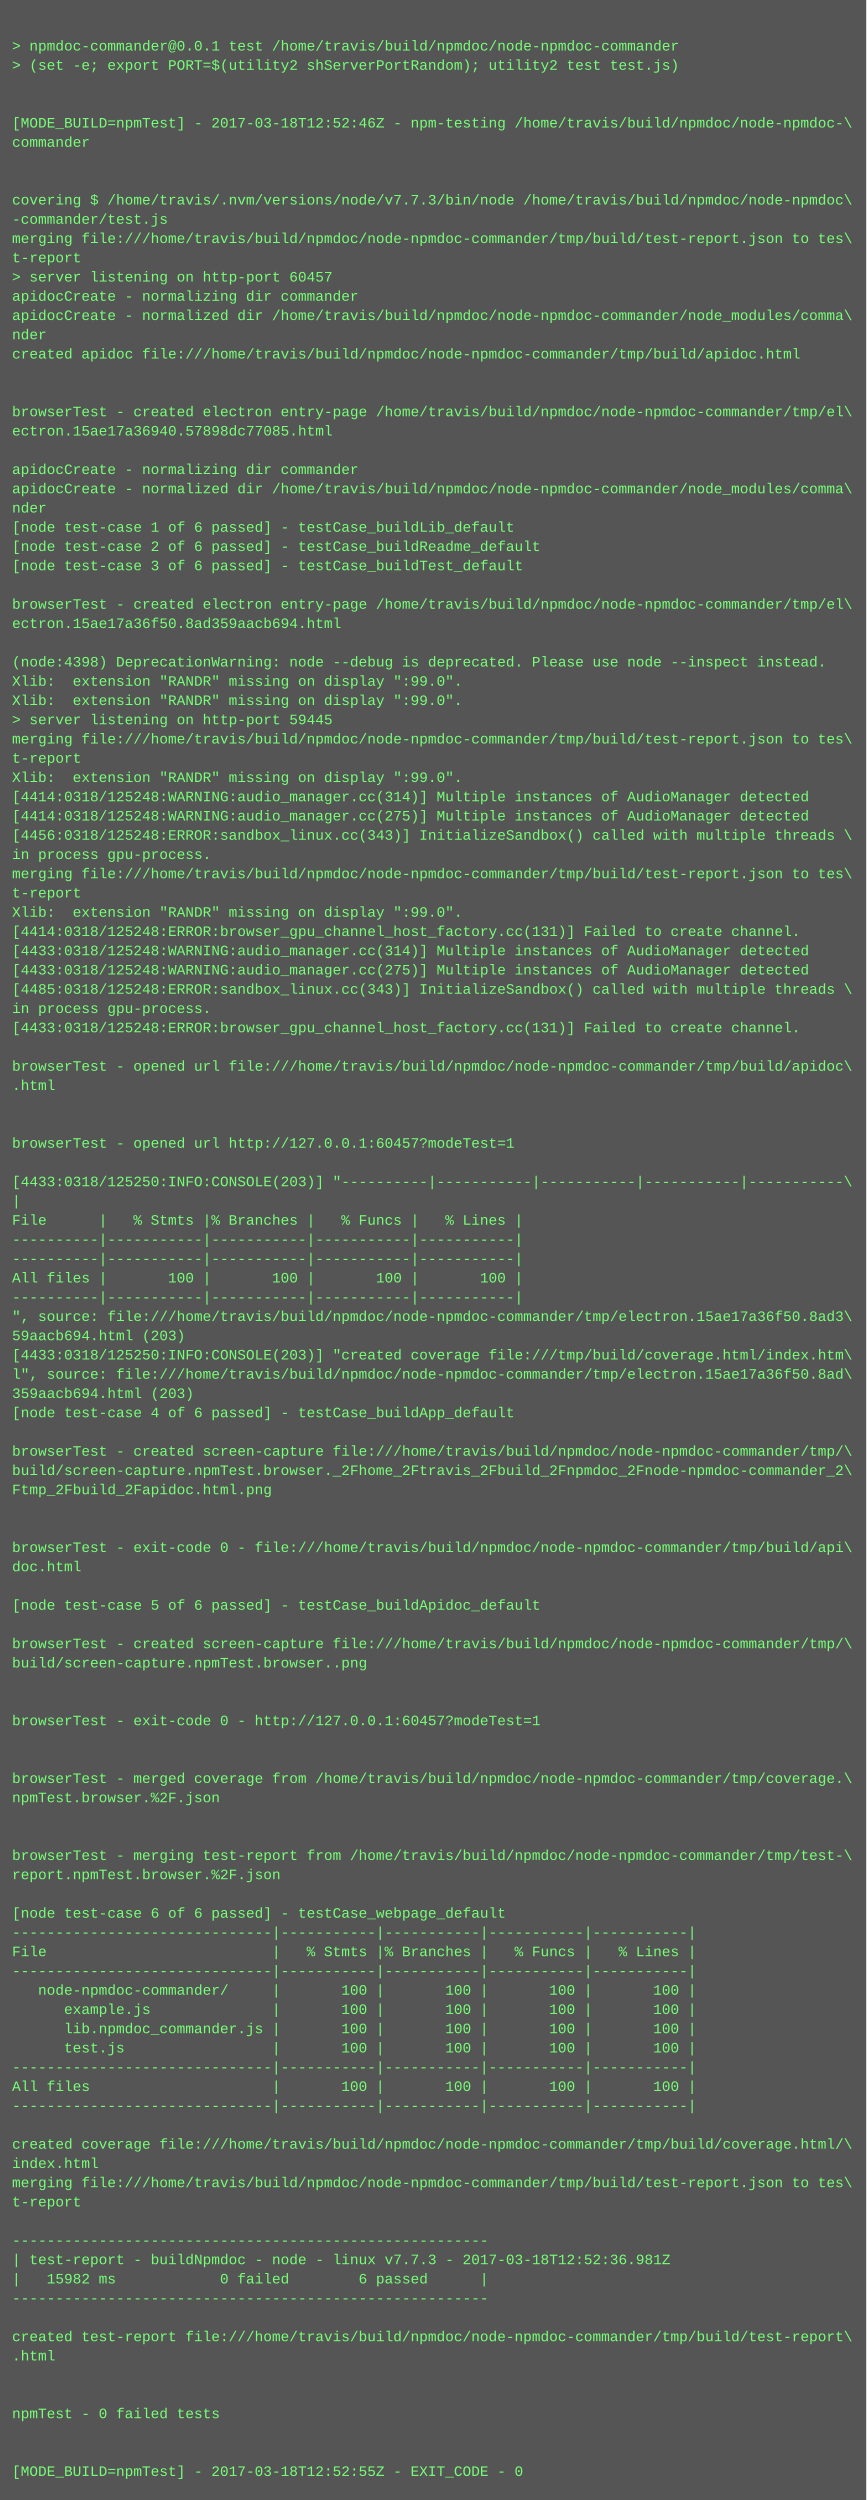
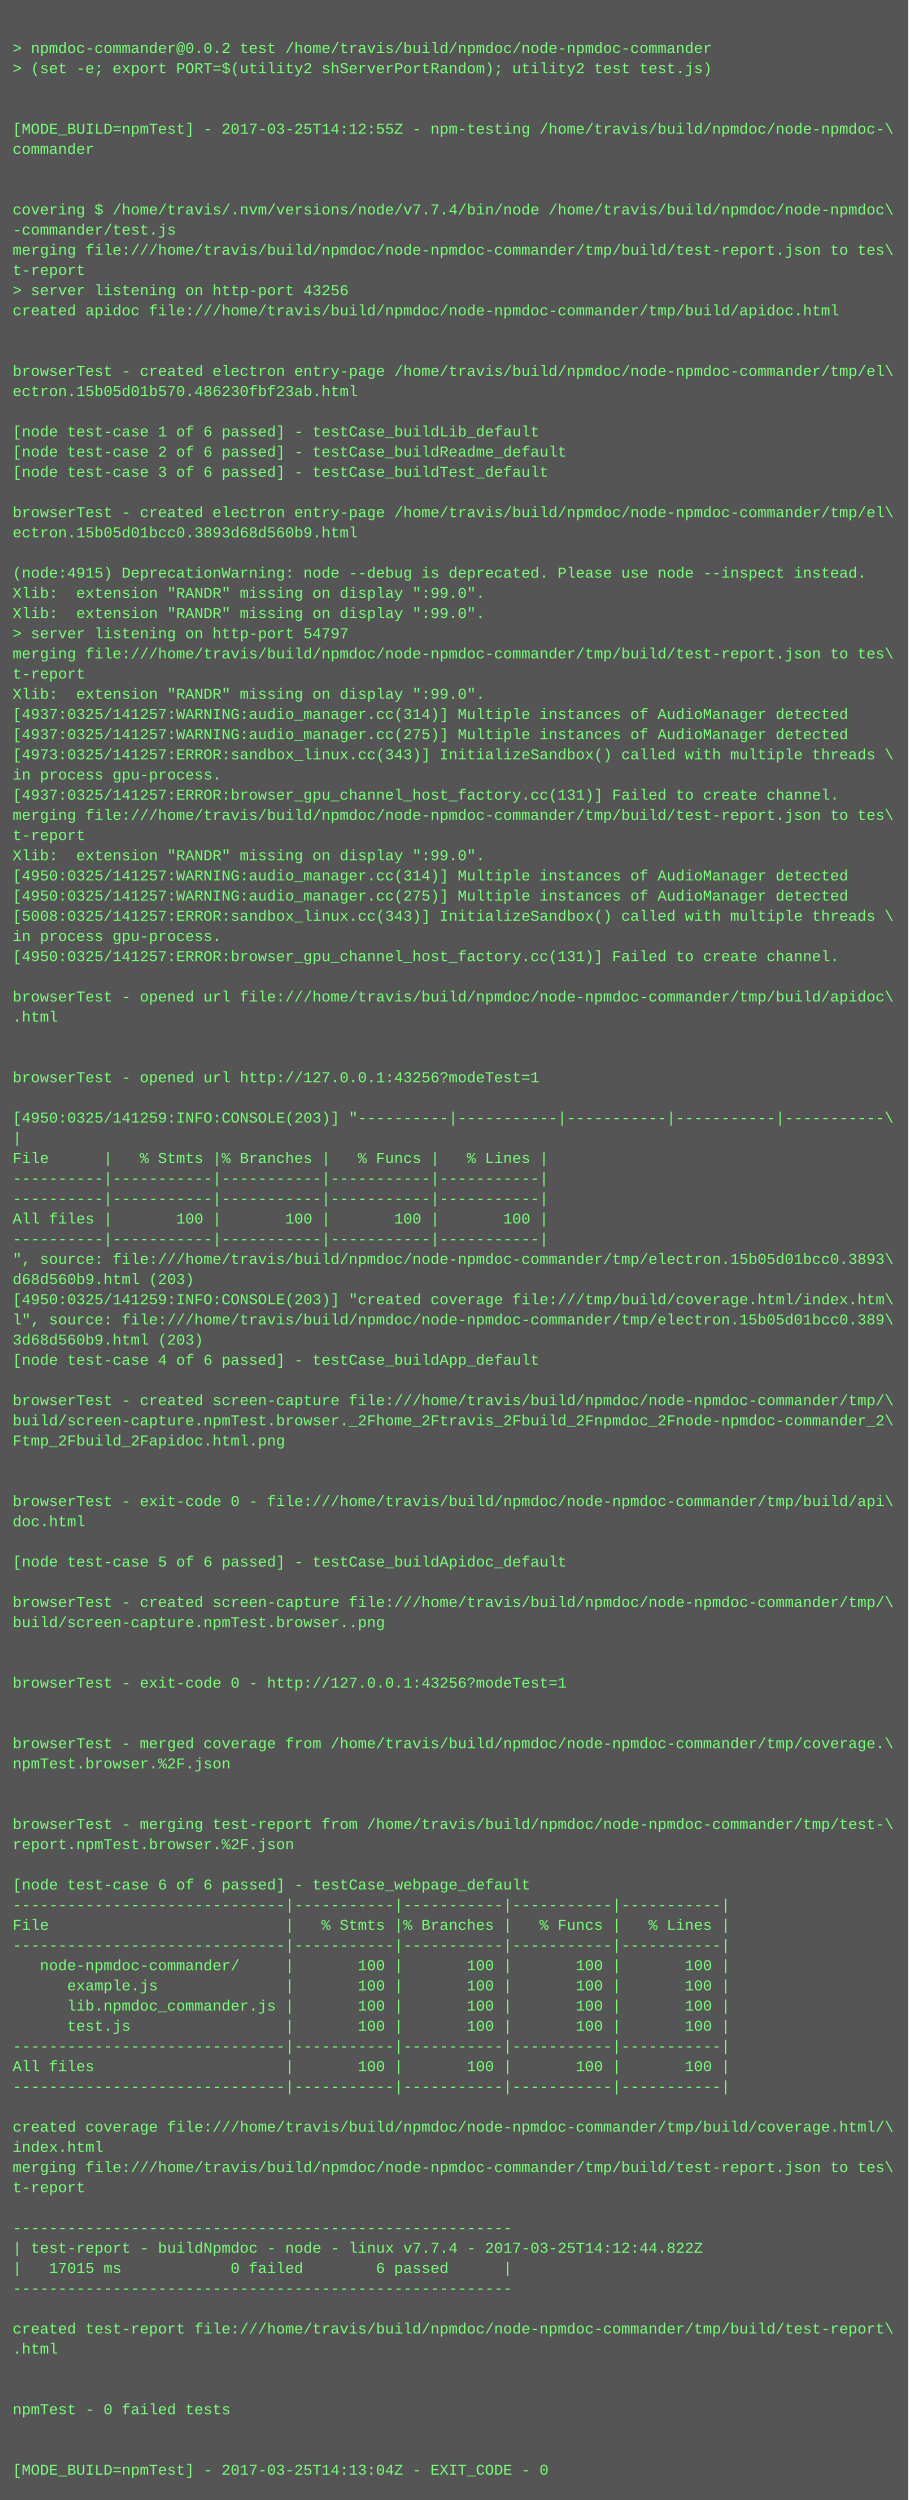
- <svg xmlns="http://www.w3.org/2000/svg" height="2078" width="720">
-   <rect height="2078" fill="#555" width="720" />
+ <svg xmlns="http://www.w3.org/2000/svg" height="1982" width="720">
+   <rect height="1982" fill="#555" width="720" />
  <text fill="#7f7" font-family="Courier New" font-size="12" xml:space="preserve">
    <tspan x="10" y="26" />
-     <tspan x="10" y="42">&gt; npmdoc-commander@0.0.1 test /home/travis/build/npmdoc/node-npmdoc-commander</tspan>
+     <tspan x="10" y="42">&gt; npmdoc-commander@0.0.2 test /home/travis/build/npmdoc/node-npmdoc-commander</tspan>
    <tspan x="10" y="58">&gt; (set -e; export PORT=$(utility2 shServerPortRandom); utility2 test test.js)</tspan>
    <tspan x="10" y="74" />
    <tspan x="10" y="90" />
-     <tspan x="10" y="106">[MODE_BUILD=npmTest] - 2017-03-18T12:52:46Z - npm-testing /home/travis/build/npmdoc/node-npmdoc-\</tspan>
+     <tspan x="10" y="106">[MODE_BUILD=npmTest] - 2017-03-25T14:12:55Z - npm-testing /home/travis/build/npmdoc/node-npmdoc-\</tspan>
    <tspan x="10" y="122">commander</tspan>
    <tspan x="10" y="138" />
    <tspan x="10" y="154" />
-     <tspan x="10" y="170">covering $ /home/travis/.nvm/versions/node/v7.7.3/bin/node /home/travis/build/npmdoc/node-npmdoc\</tspan>
+     <tspan x="10" y="170">covering $ /home/travis/.nvm/versions/node/v7.7.4/bin/node /home/travis/build/npmdoc/node-npmdoc\</tspan>
    <tspan x="10" y="186">-commander/test.js</tspan>
    <tspan x="10" y="202">merging file:///home/travis/build/npmdoc/node-npmdoc-commander/tmp/build/test-report.json to tes\</tspan>
    <tspan x="10" y="218">t-report</tspan>
-     <tspan x="10" y="234">&gt; server listening on http-port 60457</tspan>
-     <tspan x="10" y="250">apidocCreate - normalizing dir commander</tspan>
-     <tspan x="10" y="266">apidocCreate - normalized dir /home/travis/build/npmdoc/node-npmdoc-commander/node_modules/comma\</tspan>
-     <tspan x="10" y="282">nder</tspan>
-     <tspan x="10" y="298">created apidoc file:///home/travis/build/npmdoc/node-npmdoc-commander/tmp/build/apidoc.html</tspan>
-     <tspan x="10" y="314" />
+     <tspan x="10" y="234">&gt; server listening on http-port 43256</tspan>
+     <tspan x="10" y="250">created apidoc file:///home/travis/build/npmdoc/node-npmdoc-commander/tmp/build/apidoc.html</tspan>
+     <tspan x="10" y="266" />
+     <tspan x="10" y="282" />
+     <tspan x="10" y="298">browserTest - created electron entry-page /home/travis/build/npmdoc/node-npmdoc-commander/tmp/el\</tspan>
+     <tspan x="10" y="314">ectron.15b05d01b570.486230fbf23ab.html</tspan>
    <tspan x="10" y="330" />
-     <tspan x="10" y="346">browserTest - created electron entry-page /home/travis/build/npmdoc/node-npmdoc-commander/tmp/el\</tspan>
-     <tspan x="10" y="362">ectron.15ae17a36940.57898dc77085.html</tspan>
-     <tspan x="10" y="378" />
-     <tspan x="10" y="394">apidocCreate - normalizing dir commander</tspan>
-     <tspan x="10" y="410">apidocCreate - normalized dir /home/travis/build/npmdoc/node-npmdoc-commander/node_modules/comma\</tspan>
-     <tspan x="10" y="426">nder</tspan>
-     <tspan x="10" y="442">[node test-case 1 of 6 passed] - testCase_buildLib_default</tspan>
-     <tspan x="10" y="458">[node test-case 2 of 6 passed] - testCase_buildReadme_default</tspan>
-     <tspan x="10" y="474">[node test-case 3 of 6 passed] - testCase_buildTest_default</tspan>
-     <tspan x="10" y="490" />
-     <tspan x="10" y="506">browserTest - created electron entry-page /home/travis/build/npmdoc/node-npmdoc-commander/tmp/el\</tspan>
-     <tspan x="10" y="522">ectron.15ae17a36f50.8ad359aacb694.html</tspan>
-     <tspan x="10" y="538" />
-     <tspan x="10" y="554">(node:4398) DeprecationWarning: node --debug is deprecated. Please use node --inspect instead.</tspan>
-     <tspan x="10" y="570">Xlib:  extension "RANDR" missing on display ":99.0".</tspan>
-     <tspan x="10" y="586">Xlib:  extension "RANDR" missing on display ":99.0".</tspan>
-     <tspan x="10" y="602">&gt; server listening on http-port 59445</tspan>
-     <tspan x="10" y="618">merging file:///home/travis/build/npmdoc/node-npmdoc-commander/tmp/build/test-report.json to tes\</tspan>
-     <tspan x="10" y="634">t-report</tspan>
-     <tspan x="10" y="650">Xlib:  extension "RANDR" missing on display ":99.0".</tspan>
-     <tspan x="10" y="666">[4414:0318/125248:WARNING:audio_manager.cc(314)] Multiple instances of AudioManager detected</tspan>
-     <tspan x="10" y="682">[4414:0318/125248:WARNING:audio_manager.cc(275)] Multiple instances of AudioManager detected</tspan>
-     <tspan x="10" y="698">[4456:0318/125248:ERROR:sandbox_linux.cc(343)] InitializeSandbox() called with multiple threads \</tspan>
-     <tspan x="10" y="714">in process gpu-process. </tspan>
-     <tspan x="10" y="730">merging file:///home/travis/build/npmdoc/node-npmdoc-commander/tmp/build/test-report.json to tes\</tspan>
-     <tspan x="10" y="746">t-report</tspan>
-     <tspan x="10" y="762">Xlib:  extension "RANDR" missing on display ":99.0".</tspan>
-     <tspan x="10" y="778">[4414:0318/125248:ERROR:browser_gpu_channel_host_factory.cc(131)] Failed to create channel.</tspan>
-     <tspan x="10" y="794">[4433:0318/125248:WARNING:audio_manager.cc(314)] Multiple instances of AudioManager detected</tspan>
-     <tspan x="10" y="810">[4433:0318/125248:WARNING:audio_manager.cc(275)] Multiple instances of AudioManager detected</tspan>
-     <tspan x="10" y="826">[4485:0318/125248:ERROR:sandbox_linux.cc(343)] InitializeSandbox() called with multiple threads \</tspan>
-     <tspan x="10" y="842">in process gpu-process. </tspan>
-     <tspan x="10" y="858">[4433:0318/125248:ERROR:browser_gpu_channel_host_factory.cc(131)] Failed to create channel.</tspan>
+     <tspan x="10" y="346">[node test-case 1 of 6 passed] - testCase_buildLib_default</tspan>
+     <tspan x="10" y="362">[node test-case 2 of 6 passed] - testCase_buildReadme_default</tspan>
+     <tspan x="10" y="378">[node test-case 3 of 6 passed] - testCase_buildTest_default</tspan>
+     <tspan x="10" y="394" />
+     <tspan x="10" y="410">browserTest - created electron entry-page /home/travis/build/npmdoc/node-npmdoc-commander/tmp/el\</tspan>
+     <tspan x="10" y="426">ectron.15b05d01bcc0.3893d68d560b9.html</tspan>
+     <tspan x="10" y="442" />
+     <tspan x="10" y="458">(node:4915) DeprecationWarning: node --debug is deprecated. Please use node --inspect instead.</tspan>
+     <tspan x="10" y="474">Xlib:  extension "RANDR" missing on display ":99.0".</tspan>
+     <tspan x="10" y="490">Xlib:  extension "RANDR" missing on display ":99.0".</tspan>
+     <tspan x="10" y="506">&gt; server listening on http-port 54797</tspan>
+     <tspan x="10" y="522">merging file:///home/travis/build/npmdoc/node-npmdoc-commander/tmp/build/test-report.json to tes\</tspan>
+     <tspan x="10" y="538">t-report</tspan>
+     <tspan x="10" y="554">Xlib:  extension "RANDR" missing on display ":99.0".</tspan>
+     <tspan x="10" y="570">[4937:0325/141257:WARNING:audio_manager.cc(314)] Multiple instances of AudioManager detected</tspan>
+     <tspan x="10" y="586">[4937:0325/141257:WARNING:audio_manager.cc(275)] Multiple instances of AudioManager detected</tspan>
+     <tspan x="10" y="602">[4973:0325/141257:ERROR:sandbox_linux.cc(343)] InitializeSandbox() called with multiple threads \</tspan>
+     <tspan x="10" y="618">in process gpu-process. </tspan>
+     <tspan x="10" y="634">[4937:0325/141257:ERROR:browser_gpu_channel_host_factory.cc(131)] Failed to create channel.</tspan>
+     <tspan x="10" y="650">merging file:///home/travis/build/npmdoc/node-npmdoc-commander/tmp/build/test-report.json to tes\</tspan>
+     <tspan x="10" y="666">t-report</tspan>
+     <tspan x="10" y="682">Xlib:  extension "RANDR" missing on display ":99.0".</tspan>
+     <tspan x="10" y="698">[4950:0325/141257:WARNING:audio_manager.cc(314)] Multiple instances of AudioManager detected</tspan>
+     <tspan x="10" y="714">[4950:0325/141257:WARNING:audio_manager.cc(275)] Multiple instances of AudioManager detected</tspan>
+     <tspan x="10" y="730">[5008:0325/141257:ERROR:sandbox_linux.cc(343)] InitializeSandbox() called with multiple threads \</tspan>
+     <tspan x="10" y="746">in process gpu-process. </tspan>
+     <tspan x="10" y="762">[4950:0325/141257:ERROR:browser_gpu_channel_host_factory.cc(131)] Failed to create channel.</tspan>
+     <tspan x="10" y="778" />
+     <tspan x="10" y="794">browserTest - opened url file:///home/travis/build/npmdoc/node-npmdoc-commander/tmp/build/apidoc\</tspan>
+     <tspan x="10" y="810">.html</tspan>
+     <tspan x="10" y="826" />
+     <tspan x="10" y="842" />
+     <tspan x="10" y="858">browserTest - opened url http://127.0.0.1:43256?modeTest=1</tspan>
    <tspan x="10" y="874" />
-     <tspan x="10" y="890">browserTest - opened url file:///home/travis/build/npmdoc/node-npmdoc-commander/tmp/build/apidoc\</tspan>
-     <tspan x="10" y="906">.html</tspan>
-     <tspan x="10" y="922" />
-     <tspan x="10" y="938" />
-     <tspan x="10" y="954">browserTest - opened url http://127.0.0.1:60457?modeTest=1</tspan>
-     <tspan x="10" y="970" />
-     <tspan x="10" y="986">[4433:0318/125250:INFO:CONSOLE(203)] "----------|-----------|-----------|-----------|-----------\</tspan>
-     <tspan x="10" y="1002">|</tspan>
-     <tspan x="10" y="1018">File      |   % Stmts |% Branches |   % Funcs |   % Lines |</tspan>
-     <tspan x="10" y="1034">----------|-----------|-----------|-----------|-----------|</tspan>
-     <tspan x="10" y="1050">----------|-----------|-----------|-----------|-----------|</tspan>
-     <tspan x="10" y="1066">All files |       100 |       100 |       100 |       100 |</tspan>
-     <tspan x="10" y="1082">----------|-----------|-----------|-----------|-----------|</tspan>
-     <tspan x="10" y="1098">", source: file:///home/travis/build/npmdoc/node-npmdoc-commander/tmp/electron.15ae17a36f50.8ad3\</tspan>
-     <tspan x="10" y="1114">59aacb694.html (203)</tspan>
-     <tspan x="10" y="1130">[4433:0318/125250:INFO:CONSOLE(203)] "created coverage file:///tmp/build/coverage.html/index.htm\</tspan>
-     <tspan x="10" y="1146">l", source: file:///home/travis/build/npmdoc/node-npmdoc-commander/tmp/electron.15ae17a36f50.8ad\</tspan>
-     <tspan x="10" y="1162">359aacb694.html (203)</tspan>
-     <tspan x="10" y="1178">[node test-case 4 of 6 passed] - testCase_buildApp_default</tspan>
-     <tspan x="10" y="1194" />
-     <tspan x="10" y="1210">browserTest - created screen-capture file:///home/travis/build/npmdoc/node-npmdoc-commander/tmp/\</tspan>
-     <tspan x="10" y="1226">build/screen-capture.npmTest.browser._2Fhome_2Ftravis_2Fbuild_2Fnpmdoc_2Fnode-npmdoc-commander_2\</tspan>
-     <tspan x="10" y="1242">Ftmp_2Fbuild_2Fapidoc.html.png</tspan>
+     <tspan x="10" y="890">[4950:0325/141259:INFO:CONSOLE(203)] "----------|-----------|-----------|-----------|-----------\</tspan>
+     <tspan x="10" y="906">|</tspan>
+     <tspan x="10" y="922">File      |   % Stmts |% Branches |   % Funcs |   % Lines |</tspan>
+     <tspan x="10" y="938">----------|-----------|-----------|-----------|-----------|</tspan>
+     <tspan x="10" y="954">----------|-----------|-----------|-----------|-----------|</tspan>
+     <tspan x="10" y="970">All files |       100 |       100 |       100 |       100 |</tspan>
+     <tspan x="10" y="986">----------|-----------|-----------|-----------|-----------|</tspan>
+     <tspan x="10" y="1002">", source: file:///home/travis/build/npmdoc/node-npmdoc-commander/tmp/electron.15b05d01bcc0.3893\</tspan>
+     <tspan x="10" y="1018">d68d560b9.html (203)</tspan>
+     <tspan x="10" y="1034">[4950:0325/141259:INFO:CONSOLE(203)] "created coverage file:///tmp/build/coverage.html/index.htm\</tspan>
+     <tspan x="10" y="1050">l", source: file:///home/travis/build/npmdoc/node-npmdoc-commander/tmp/electron.15b05d01bcc0.389\</tspan>
+     <tspan x="10" y="1066">3d68d560b9.html (203)</tspan>
+     <tspan x="10" y="1082">[node test-case 4 of 6 passed] - testCase_buildApp_default</tspan>
+     <tspan x="10" y="1098" />
+     <tspan x="10" y="1114">browserTest - created screen-capture file:///home/travis/build/npmdoc/node-npmdoc-commander/tmp/\</tspan>
+     <tspan x="10" y="1130">build/screen-capture.npmTest.browser._2Fhome_2Ftravis_2Fbuild_2Fnpmdoc_2Fnode-npmdoc-commander_2\</tspan>
+     <tspan x="10" y="1146">Ftmp_2Fbuild_2Fapidoc.html.png</tspan>
+     <tspan x="10" y="1162" />
+     <tspan x="10" y="1178" />
+     <tspan x="10" y="1194">browserTest - exit-code 0 - file:///home/travis/build/npmdoc/node-npmdoc-commander/tmp/build/api\</tspan>
+     <tspan x="10" y="1210">doc.html</tspan>
+     <tspan x="10" y="1226" />
+     <tspan x="10" y="1242">[node test-case 5 of 6 passed] - testCase_buildApidoc_default</tspan>
    <tspan x="10" y="1258" />
-     <tspan x="10" y="1274" />
-     <tspan x="10" y="1290">browserTest - exit-code 0 - file:///home/travis/build/npmdoc/node-npmdoc-commander/tmp/build/api\</tspan>
-     <tspan x="10" y="1306">doc.html</tspan>
+     <tspan x="10" y="1274">browserTest - created screen-capture file:///home/travis/build/npmdoc/node-npmdoc-commander/tmp/\</tspan>
+     <tspan x="10" y="1290">build/screen-capture.npmTest.browser..png</tspan>
+     <tspan x="10" y="1306" />
    <tspan x="10" y="1322" />
-     <tspan x="10" y="1338">[node test-case 5 of 6 passed] - testCase_buildApidoc_default</tspan>
+     <tspan x="10" y="1338">browserTest - exit-code 0 - http://127.0.0.1:43256?modeTest=1</tspan>
    <tspan x="10" y="1354" />
-     <tspan x="10" y="1370">browserTest - created screen-capture file:///home/travis/build/npmdoc/node-npmdoc-commander/tmp/\</tspan>
-     <tspan x="10" y="1386">build/screen-capture.npmTest.browser..png</tspan>
-     <tspan x="10" y="1402" />
+     <tspan x="10" y="1370" />
+     <tspan x="10" y="1386">browserTest - merged coverage from /home/travis/build/npmdoc/node-npmdoc-commander/tmp/coverage.\</tspan>
+     <tspan x="10" y="1402">npmTest.browser.%2F.json</tspan>
    <tspan x="10" y="1418" />
-     <tspan x="10" y="1434">browserTest - exit-code 0 - http://127.0.0.1:60457?modeTest=1</tspan>
-     <tspan x="10" y="1450" />
-     <tspan x="10" y="1466" />
-     <tspan x="10" y="1482">browserTest - merged coverage from /home/travis/build/npmdoc/node-npmdoc-commander/tmp/coverage.\</tspan>
-     <tspan x="10" y="1498">npmTest.browser.%2F.json</tspan>
-     <tspan x="10" y="1514" />
-     <tspan x="10" y="1530" />
-     <tspan x="10" y="1546">browserTest - merging test-report from /home/travis/build/npmdoc/node-npmdoc-commander/tmp/test-\</tspan>
-     <tspan x="10" y="1562">report.npmTest.browser.%2F.json</tspan>
-     <tspan x="10" y="1578" />
-     <tspan x="10" y="1594">[node test-case 6 of 6 passed] - testCase_webpage_default</tspan>
-     <tspan x="10" y="1610">------------------------------|-----------|-----------|-----------|-----------|</tspan>
-     <tspan x="10" y="1626">File                          |   % Stmts |% Branches |   % Funcs |   % Lines |</tspan>
-     <tspan x="10" y="1642">------------------------------|-----------|-----------|-----------|-----------|</tspan>
-     <tspan x="10" y="1658">   node-npmdoc-commander/     |       100 |       100 |       100 |       100 |</tspan>
-     <tspan x="10" y="1674">      example.js              |       100 |       100 |       100 |       100 |</tspan>
-     <tspan x="10" y="1690">      lib.npmdoc_commander.js |       100 |       100 |       100 |       100 |</tspan>
-     <tspan x="10" y="1706">      test.js                 |       100 |       100 |       100 |       100 |</tspan>
-     <tspan x="10" y="1722">------------------------------|-----------|-----------|-----------|-----------|</tspan>
-     <tspan x="10" y="1738">All files                     |       100 |       100 |       100 |       100 |</tspan>
-     <tspan x="10" y="1754">------------------------------|-----------|-----------|-----------|-----------|</tspan>
-     <tspan x="10" y="1770" />
-     <tspan x="10" y="1786">created coverage file:///home/travis/build/npmdoc/node-npmdoc-commander/tmp/build/coverage.html/\</tspan>
-     <tspan x="10" y="1802">index.html</tspan>
-     <tspan x="10" y="1818">merging file:///home/travis/build/npmdoc/node-npmdoc-commander/tmp/build/test-report.json to tes\</tspan>
-     <tspan x="10" y="1834">t-report</tspan>
-     <tspan x="10" y="1850" />
-     <tspan x="10" y="1866">-------------------------------------------------------</tspan>
-     <tspan x="10" y="1882">| test-report - buildNpmdoc - node - linux v7.7.3 - 2017-03-18T12:52:36.981Z</tspan>
-     <tspan x="10" y="1898">|   15982 ms            0 failed        6 passed      |</tspan>
-     <tspan x="10" y="1914">-------------------------------------------------------</tspan>
+     <tspan x="10" y="1434" />
+     <tspan x="10" y="1450">browserTest - merging test-report from /home/travis/build/npmdoc/node-npmdoc-commander/tmp/test-\</tspan>
+     <tspan x="10" y="1466">report.npmTest.browser.%2F.json</tspan>
+     <tspan x="10" y="1482" />
+     <tspan x="10" y="1498">[node test-case 6 of 6 passed] - testCase_webpage_default</tspan>
+     <tspan x="10" y="1514">------------------------------|-----------|-----------|-----------|-----------|</tspan>
+     <tspan x="10" y="1530">File                          |   % Stmts |% Branches |   % Funcs |   % Lines |</tspan>
+     <tspan x="10" y="1546">------------------------------|-----------|-----------|-----------|-----------|</tspan>
+     <tspan x="10" y="1562">   node-npmdoc-commander/     |       100 |       100 |       100 |       100 |</tspan>
+     <tspan x="10" y="1578">      example.js              |       100 |       100 |       100 |       100 |</tspan>
+     <tspan x="10" y="1594">      lib.npmdoc_commander.js |       100 |       100 |       100 |       100 |</tspan>
+     <tspan x="10" y="1610">      test.js                 |       100 |       100 |       100 |       100 |</tspan>
+     <tspan x="10" y="1626">------------------------------|-----------|-----------|-----------|-----------|</tspan>
+     <tspan x="10" y="1642">All files                     |       100 |       100 |       100 |       100 |</tspan>
+     <tspan x="10" y="1658">------------------------------|-----------|-----------|-----------|-----------|</tspan>
+     <tspan x="10" y="1674" />
+     <tspan x="10" y="1690">created coverage file:///home/travis/build/npmdoc/node-npmdoc-commander/tmp/build/coverage.html/\</tspan>
+     <tspan x="10" y="1706">index.html</tspan>
+     <tspan x="10" y="1722">merging file:///home/travis/build/npmdoc/node-npmdoc-commander/tmp/build/test-report.json to tes\</tspan>
+     <tspan x="10" y="1738">t-report</tspan>
+     <tspan x="10" y="1754" />
+     <tspan x="10" y="1770">-------------------------------------------------------</tspan>
+     <tspan x="10" y="1786">| test-report - buildNpmdoc - node - linux v7.7.4 - 2017-03-25T14:12:44.822Z</tspan>
+     <tspan x="10" y="1802">|   17015 ms            0 failed        6 passed      |</tspan>
+     <tspan x="10" y="1818">-------------------------------------------------------</tspan>
+     <tspan x="10" y="1834" />
+     <tspan x="10" y="1850">created test-report file:///home/travis/build/npmdoc/node-npmdoc-commander/tmp/build/test-report\</tspan>
+     <tspan x="10" y="1866">.html</tspan>
+     <tspan x="10" y="1882" />
+     <tspan x="10" y="1898" />
+     <tspan x="10" y="1914">npmTest - 0 failed tests</tspan>
    <tspan x="10" y="1930" />
-     <tspan x="10" y="1946">created test-report file:///home/travis/build/npmdoc/node-npmdoc-commander/tmp/build/test-report\</tspan>
-     <tspan x="10" y="1962">.html</tspan>
-     <tspan x="10" y="1978" />
-     <tspan x="10" y="1994" />
-     <tspan x="10" y="2010">npmTest - 0 failed tests</tspan>
-     <tspan x="10" y="2026" />
-     <tspan x="10" y="2042" />
-     <tspan x="10" y="2058">[MODE_BUILD=npmTest] - 2017-03-18T12:52:55Z - EXIT_CODE - 0</tspan>
+     <tspan x="10" y="1946" />
+     <tspan x="10" y="1962">[MODE_BUILD=npmTest] - 2017-03-25T14:13:04Z - EXIT_CODE - 0</tspan>
  </text>
</svg>
